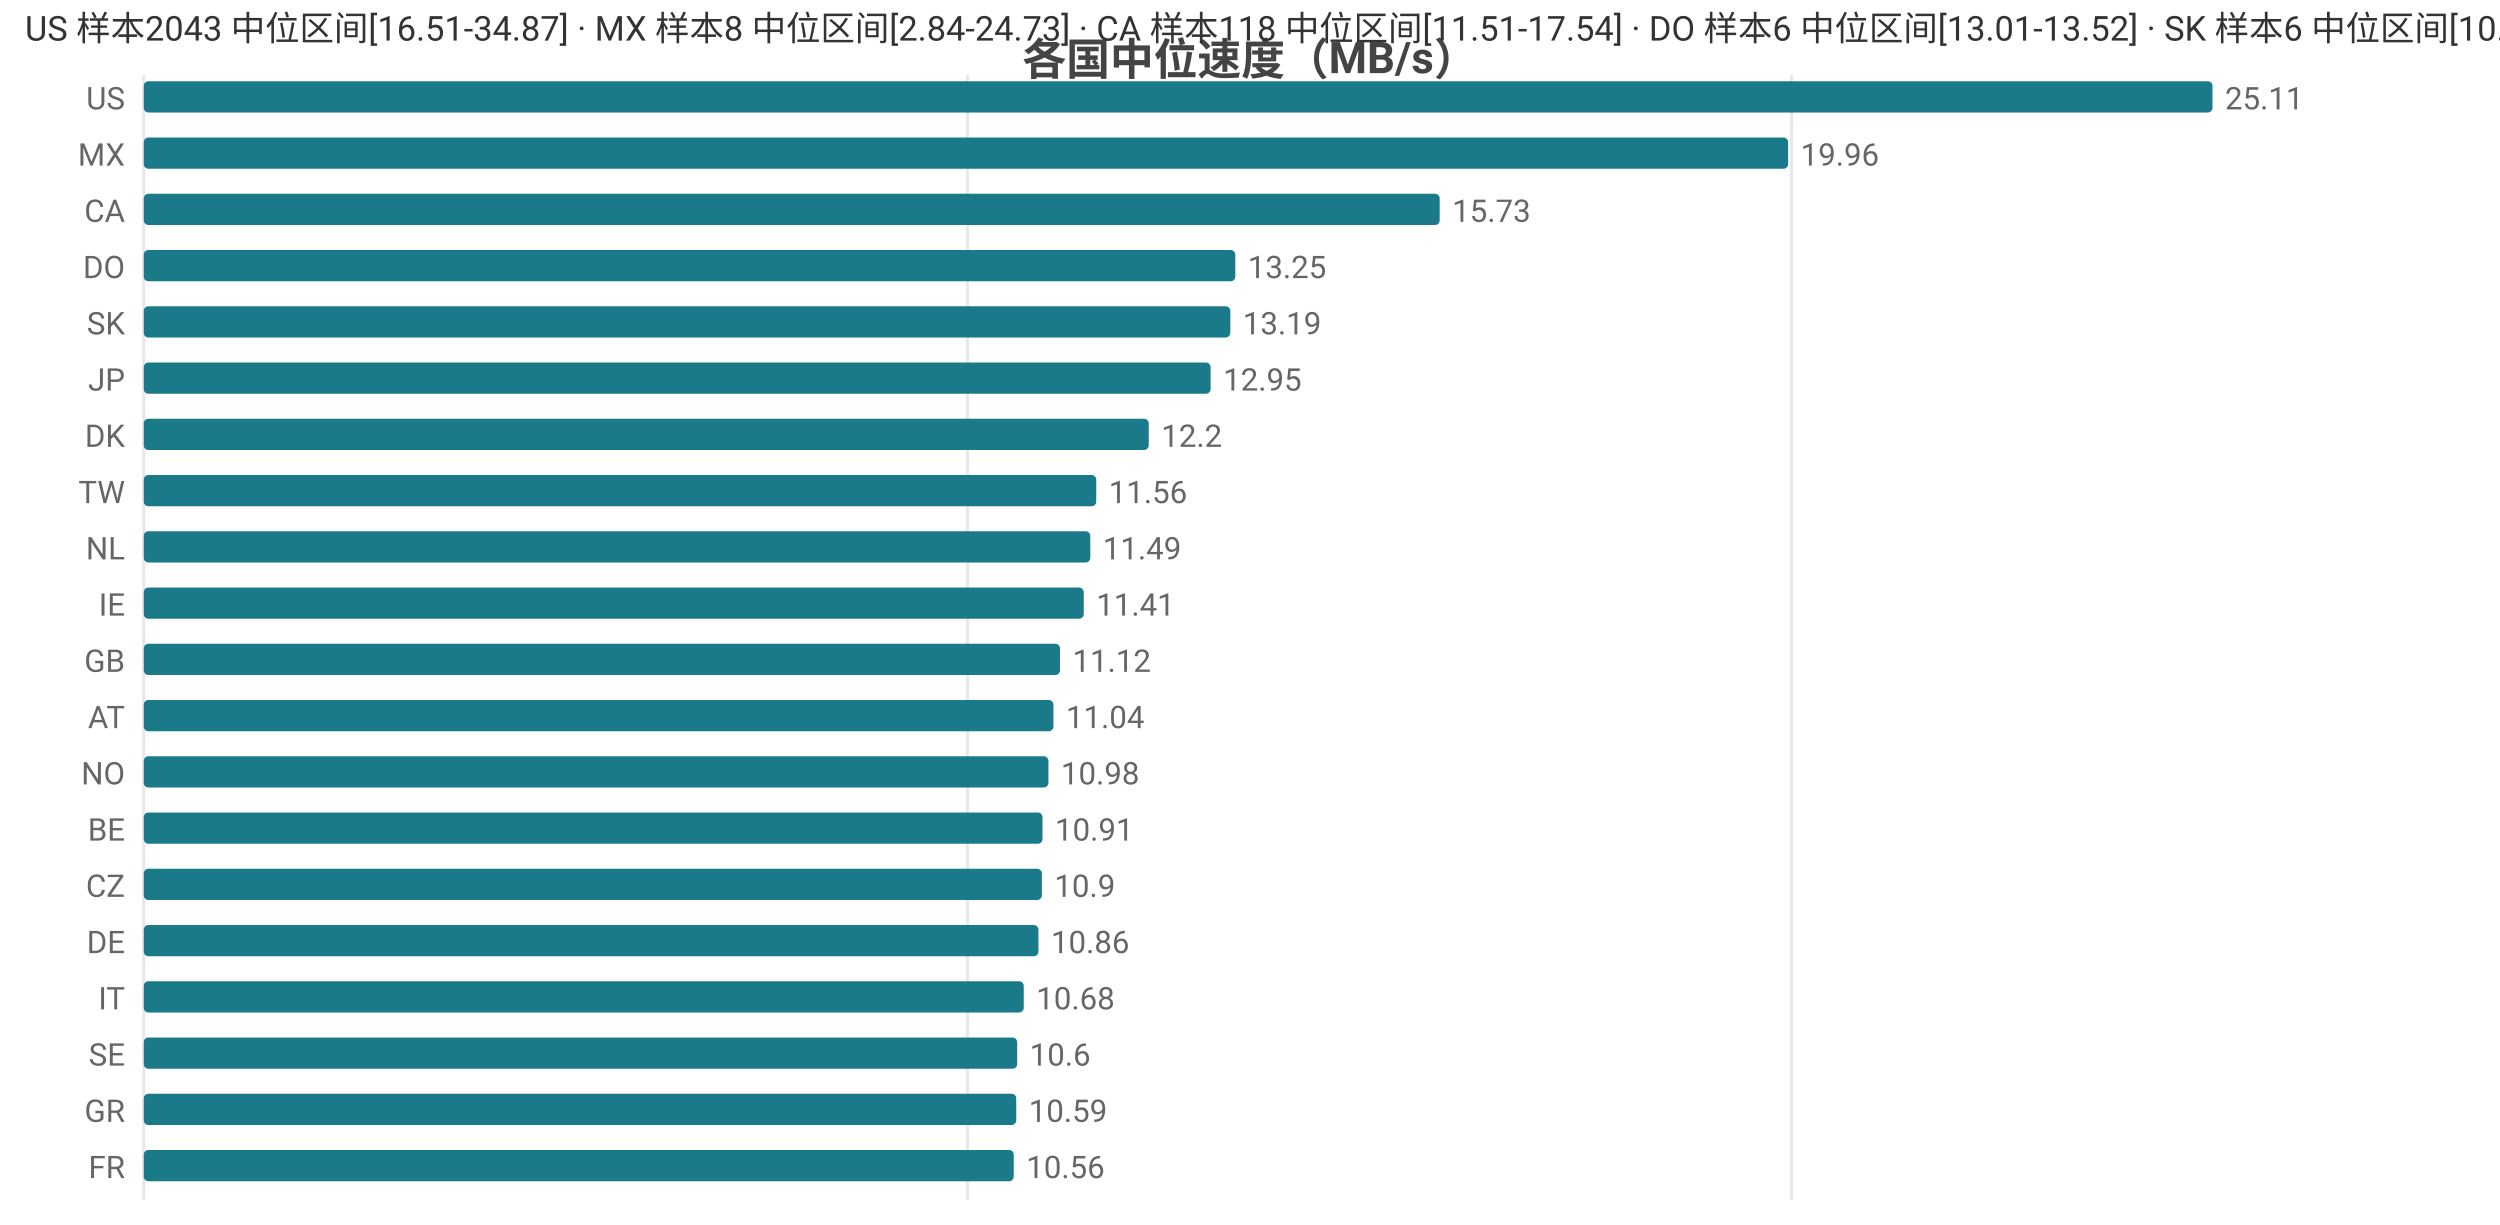
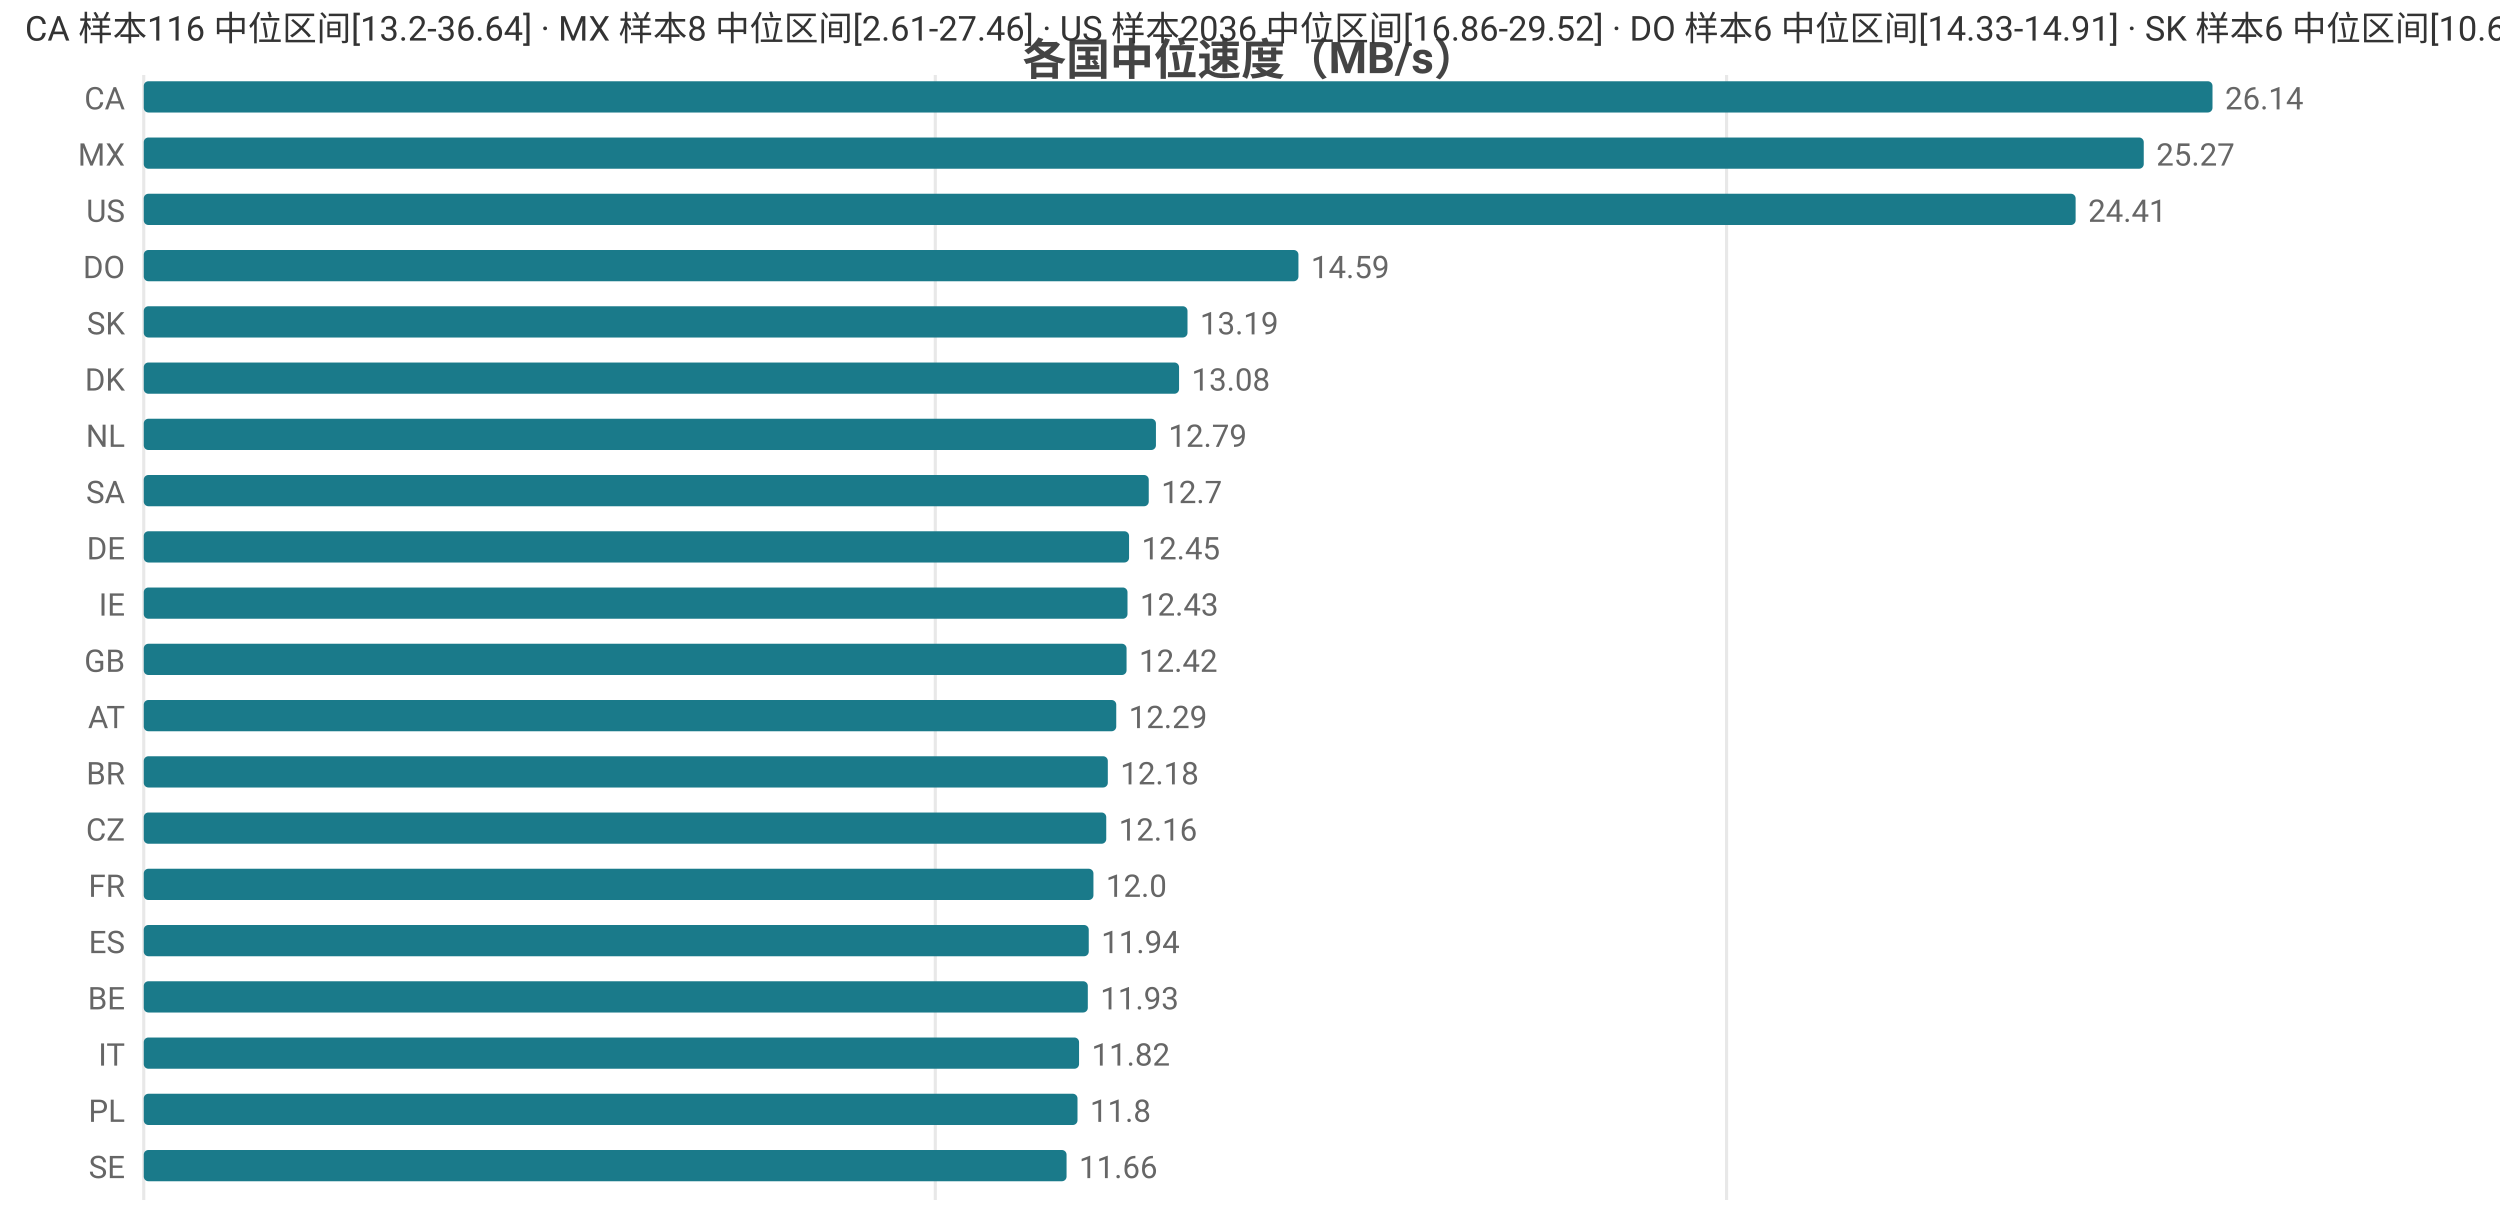
<svg xmlns="http://www.w3.org/2000/svg" width="800" height="392" viewBox="0 0 800 392">
  <rect width="800" height="392" fill="#ffffff" />
  <style>text{font-family:system-ui,-apple-system,'Segoe UI',Roboto,'PingFang SC','Microsoft YaHei','Noto Sans CJK SC',sans-serif}.g{stroke:#e8e8e8;stroke-width:1}.a{stroke:#999;stroke-width:1}.t{font-size:10px;fill:#666}.m{font-size:10px;text-anchor:middle;fill:#666}.e{font-size:10px;text-anchor:end;fill:#666}.l{font-size:11px;fill:#333}.tt{font-size:14px;font-weight:600;text-anchor:middle;fill:#444}.em{font-size:13px;text-anchor:middle;fill:#999}</style>
  <text class="tt" x="400.0" y="24">各国中位速度（MB/s）</text>
  <line class="g" x1="46" y1="24" x2="46" y2="384" />
-   <line class="g" x1="309.6" y1="24" x2="309.6" y2="384" />
-   <line class="g" x1="573.3" y1="24" x2="573.3" y2="384" />
-   <text class="e" x="40" y="35">US</text>
+   <line class="g" x1="299.3" y1="24" x2="299.3" y2="384" />
+   <line class="g" x1="552.5" y1="24" x2="552.5" y2="384" />
+   <text class="e" x="40" y="35">CA</text>
  <rect x="46" y="26" width="662" height="10" fill="#1a7a8a" rx="1.5" />
-   <text class="t" x="712" y="35">25.11</text>
+   <text class="t" x="712" y="35">26.14</text>
  <text class="e" x="40" y="53">MX</text>
-   <rect x="46" y="44" width="526.2" height="10" fill="#1a7a8a" rx="1.5" />
-   <text class="t" x="576.2" y="53">19.96</text>
-   <text class="e" x="40" y="71">CA</text>
-   <rect x="46" y="62" width="414.7" height="10" fill="#1a7a8a" rx="1.5" />
-   <text class="t" x="464.7" y="71">15.73</text>
+   <rect x="46" y="44" width="640.0" height="10" fill="#1a7a8a" rx="1.5" />
+   <text class="t" x="690.0" y="53">25.27</text>
+   <text class="e" x="40" y="71">US</text>
+   <rect x="46" y="62" width="618.2" height="10" fill="#1a7a8a" rx="1.5" />
+   <text class="t" x="668.2" y="71">24.41</text>
  <text class="e" x="40" y="89">DO</text>
-   <rect x="46" y="80" width="349.3" height="10" fill="#1a7a8a" rx="1.5" />
-   <text class="t" x="399.3" y="89">13.25</text>
+   <rect x="46" y="80" width="369.5" height="10" fill="#1a7a8a" rx="1.5" />
+   <text class="t" x="419.5" y="89">14.59</text>
  <text class="e" x="40" y="107">SK</text>
-   <rect x="46" y="98" width="347.7" height="10" fill="#1a7a8a" rx="1.5" />
-   <text class="t" x="397.7" y="107">13.19</text>
-   <text class="e" x="40" y="125">JP</text>
-   <rect x="46" y="116" width="341.4" height="10" fill="#1a7a8a" rx="1.5" />
-   <text class="t" x="391.4" y="125">12.95</text>
-   <text class="e" x="40" y="143">DK</text>
-   <rect x="46" y="134" width="321.6" height="10" fill="#1a7a8a" rx="1.5" />
-   <text class="t" x="371.6" y="143">12.2</text>
-   <text class="e" x="40" y="161">TW</text>
-   <rect x="46" y="152" width="304.8" height="10" fill="#1a7a8a" rx="1.5" />
-   <text class="t" x="354.8" y="161">11.56</text>
-   <text class="e" x="40" y="179">NL</text>
-   <rect x="46" y="170" width="302.9" height="10" fill="#1a7a8a" rx="1.5" />
-   <text class="t" x="352.9" y="179">11.49</text>
+   <rect x="46" y="98" width="334.0" height="10" fill="#1a7a8a" rx="1.5" />
+   <text class="t" x="384.0" y="107">13.19</text>
+   <text class="e" x="40" y="125">DK</text>
+   <rect x="46" y="116" width="331.3" height="10" fill="#1a7a8a" rx="1.5" />
+   <text class="t" x="381.3" y="125">13.08</text>
+   <text class="e" x="40" y="143">NL</text>
+   <rect x="46" y="134" width="323.9" height="10" fill="#1a7a8a" rx="1.5" />
+   <text class="t" x="373.9" y="143">12.79</text>
+   <text class="e" x="40" y="161">SA</text>
+   <rect x="46" y="152" width="321.6" height="10" fill="#1a7a8a" rx="1.5" />
+   <text class="t" x="371.6" y="161">12.7</text>
+   <text class="e" x="40" y="179">DE</text>
+   <rect x="46" y="170" width="315.3" height="10" fill="#1a7a8a" rx="1.5" />
+   <text class="t" x="365.3" y="179">12.45</text>
  <text class="e" x="40" y="197">IE</text>
-   <rect x="46" y="188" width="300.8" height="10" fill="#1a7a8a" rx="1.5" />
-   <text class="t" x="350.8" y="197">11.41</text>
+   <rect x="46" y="188" width="314.8" height="10" fill="#1a7a8a" rx="1.5" />
+   <text class="t" x="364.8" y="197">12.43</text>
  <text class="e" x="40" y="215">GB</text>
-   <rect x="46" y="206" width="293.2" height="10" fill="#1a7a8a" rx="1.5" />
-   <text class="t" x="343.2" y="215">11.12</text>
+   <rect x="46" y="206" width="314.5" height="10" fill="#1a7a8a" rx="1.5" />
+   <text class="t" x="364.5" y="215">12.42</text>
  <text class="e" x="40" y="233">AT</text>
-   <rect x="46" y="224" width="291.1" height="10" fill="#1a7a8a" rx="1.5" />
-   <text class="t" x="341.1" y="233">11.04</text>
-   <text class="e" x="40" y="251">NO</text>
-   <rect x="46" y="242" width="289.5" height="10" fill="#1a7a8a" rx="1.5" />
-   <text class="t" x="339.5" y="251">10.98</text>
-   <text class="e" x="40" y="269">BE</text>
-   <rect x="46" y="260" width="287.6" height="10" fill="#1a7a8a" rx="1.5" />
-   <text class="t" x="337.6" y="269">10.91</text>
-   <text class="e" x="40" y="287">CZ</text>
-   <rect x="46" y="278" width="287.4" height="10" fill="#1a7a8a" rx="1.5" />
-   <text class="t" x="337.4" y="287">10.9</text>
-   <text class="e" x="40" y="305">DE</text>
-   <rect x="46" y="296" width="286.3" height="10" fill="#1a7a8a" rx="1.5" />
-   <text class="t" x="336.3" y="305">10.86</text>
-   <text class="e" x="40" y="323">IT</text>
-   <rect x="46" y="314" width="281.6" height="10" fill="#1a7a8a" rx="1.5" />
-   <text class="t" x="331.6" y="323">10.68</text>
-   <text class="e" x="40" y="341">SE</text>
-   <rect x="46" y="332" width="279.5" height="10" fill="#1a7a8a" rx="1.5" />
-   <text class="t" x="329.5" y="341">10.6</text>
-   <text class="e" x="40" y="359">GR</text>
-   <rect x="46" y="350" width="279.2" height="10" fill="#1a7a8a" rx="1.5" />
-   <text class="t" x="329.2" y="359">10.59</text>
-   <text class="e" x="40" y="377">FR</text>
-   <rect x="46" y="368" width="278.4" height="10" fill="#1a7a8a" rx="1.5" />
-   <text class="t" x="328.4" y="377">10.56</text>
-   <text class="l" x="8" y="13">US 样本2043 中位区间[16.51-34.87] · MX 样本8 中位区间[2.84-24.73] · CA 样本118 中位区间[11.51-17.54] · DO 样本6 中位区间[13.01-13.52] · SK 样本6 中位区间[10.6-13.84]</text>
+   <rect x="46" y="224" width="311.2" height="10" fill="#1a7a8a" rx="1.5" />
+   <text class="t" x="361.2" y="233">12.29</text>
+   <text class="e" x="40" y="251">BR</text>
+   <rect x="46" y="242" width="308.5" height="10" fill="#1a7a8a" rx="1.5" />
+   <text class="t" x="358.5" y="251">12.18</text>
+   <text class="e" x="40" y="269">CZ</text>
+   <rect x="46" y="260" width="308.0" height="10" fill="#1a7a8a" rx="1.5" />
+   <text class="t" x="358.0" y="269">12.16</text>
+   <text class="e" x="40" y="287">FR</text>
+   <rect x="46" y="278" width="303.9" height="10" fill="#1a7a8a" rx="1.5" />
+   <text class="t" x="353.9" y="287">12.0</text>
+   <text class="e" x="40" y="305">ES</text>
+   <rect x="46" y="296" width="302.4" height="10" fill="#1a7a8a" rx="1.5" />
+   <text class="t" x="352.4" y="305">11.94</text>
+   <text class="e" x="40" y="323">BE</text>
+   <rect x="46" y="314" width="302.1" height="10" fill="#1a7a8a" rx="1.5" />
+   <text class="t" x="352.1" y="323">11.93</text>
+   <text class="e" x="40" y="341">IT</text>
+   <rect x="46" y="332" width="299.3" height="10" fill="#1a7a8a" rx="1.5" />
+   <text class="t" x="349.3" y="341">11.82</text>
+   <text class="e" x="40" y="359">PL</text>
+   <rect x="46" y="350" width="298.8" height="10" fill="#1a7a8a" rx="1.5" />
+   <text class="t" x="348.8" y="359">11.8</text>
+   <text class="e" x="40" y="377">SE</text>
+   <rect x="46" y="368" width="295.3" height="10" fill="#1a7a8a" rx="1.5" />
+   <text class="t" x="345.3" y="377">11.66</text>
+   <text class="l" x="8" y="13">CA 样本116 中位区间[13.2-36.64] · MX 样本8 中位区间[2.61-27.46] · US 样本2036 中位区间[16.86-29.52] · DO 样本6 中位区间[14.33-14.91] · SK 样本6 中位区间[10.6-13.84]</text>
</svg>
